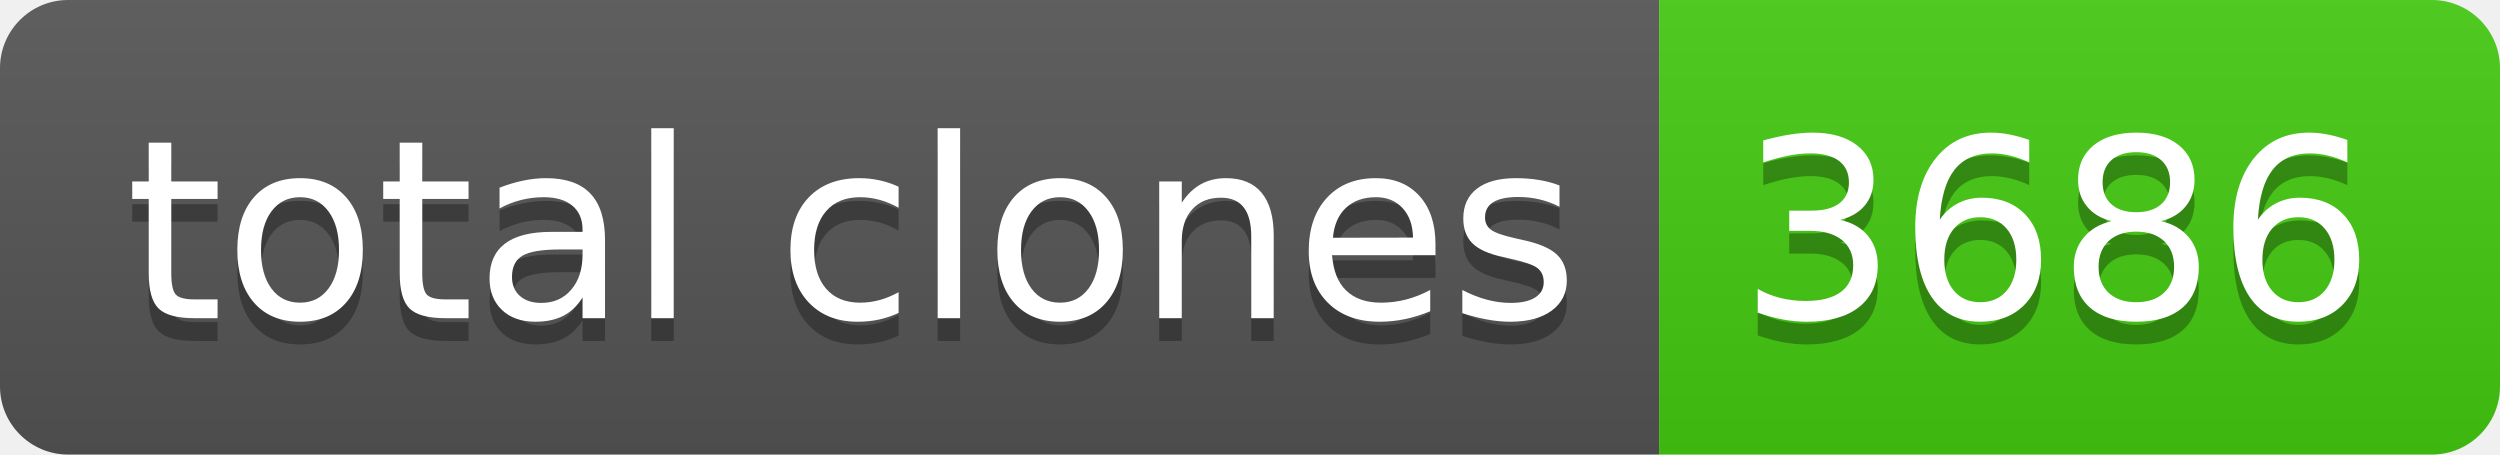
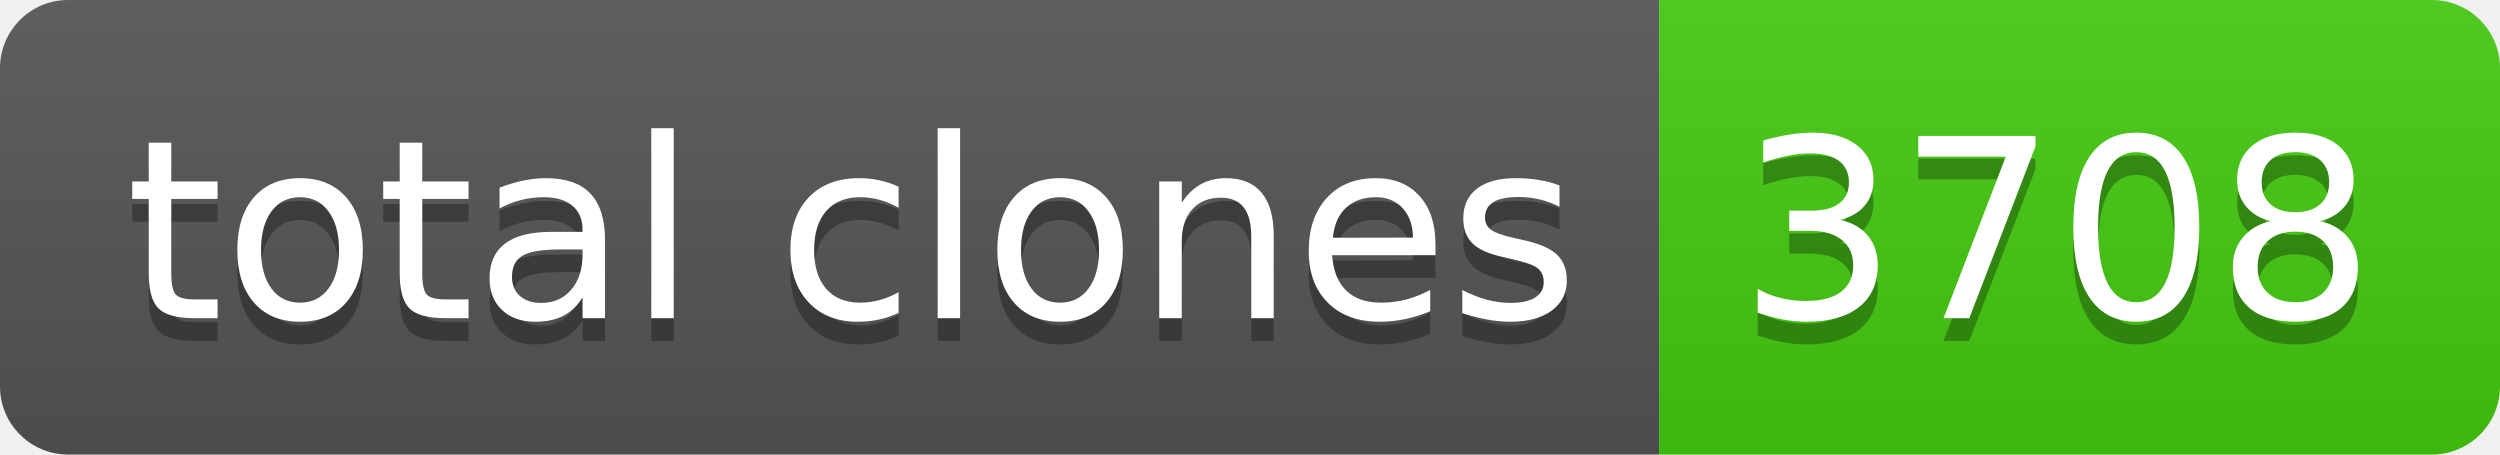
- <svg xmlns="http://www.w3.org/2000/svg" width="110" height="20" role="img" aria-label="total clones: 3686">
+ <svg xmlns="http://www.w3.org/2000/svg" width="110" height="20" role="img" aria-label="total clones: 3708">
  <linearGradient id="s" x2="0" y2="100%">
    <stop offset="0" stop-color="#bbb" stop-opacity=".1" />
    <stop offset="1" stop-opacity=".1" />
  </linearGradient>
  <clipPath id="r">
    <rect width="110" height="20" rx="3" fill="#fff" />
  </clipPath>
  <g clip-path="url(#r)">
    <rect width="73" height="20" fill="#555" />
    <rect x="73" width="37" height="20" fill="#4c1" />
    <rect width="110" height="20" fill="url(#s)" />
  </g>
  <g fill="#fff" text-anchor="middle" font-family="Verdana,Geneva,DejaVu Sans,sans-serif" text-rendering="geometricPrecision" font-size="110">
    <text aria-hidden="true" x="375" y="150" fill="#010101" fill-opacity=".3" transform="scale(.1)" textLength="630">total clones</text>
    <text x="375" y="140" transform="scale(.1)" fill="#fff" textLength="630">total clones</text>
-     <text aria-hidden="true" x="905" y="150" fill="#010101" fill-opacity=".3" transform="scale(.1)" textLength="270">3686</text>
-     <text x="905" y="140" transform="scale(.1)" fill="#fff" textLength="270">3686</text>
+     <text aria-hidden="true" x="905" y="150" fill="#010101" fill-opacity=".3" transform="scale(.1)" textLength="270">3708</text>
+     <text x="905" y="140" transform="scale(.1)" fill="#fff" textLength="270">3708</text>
  </g>
</svg>
